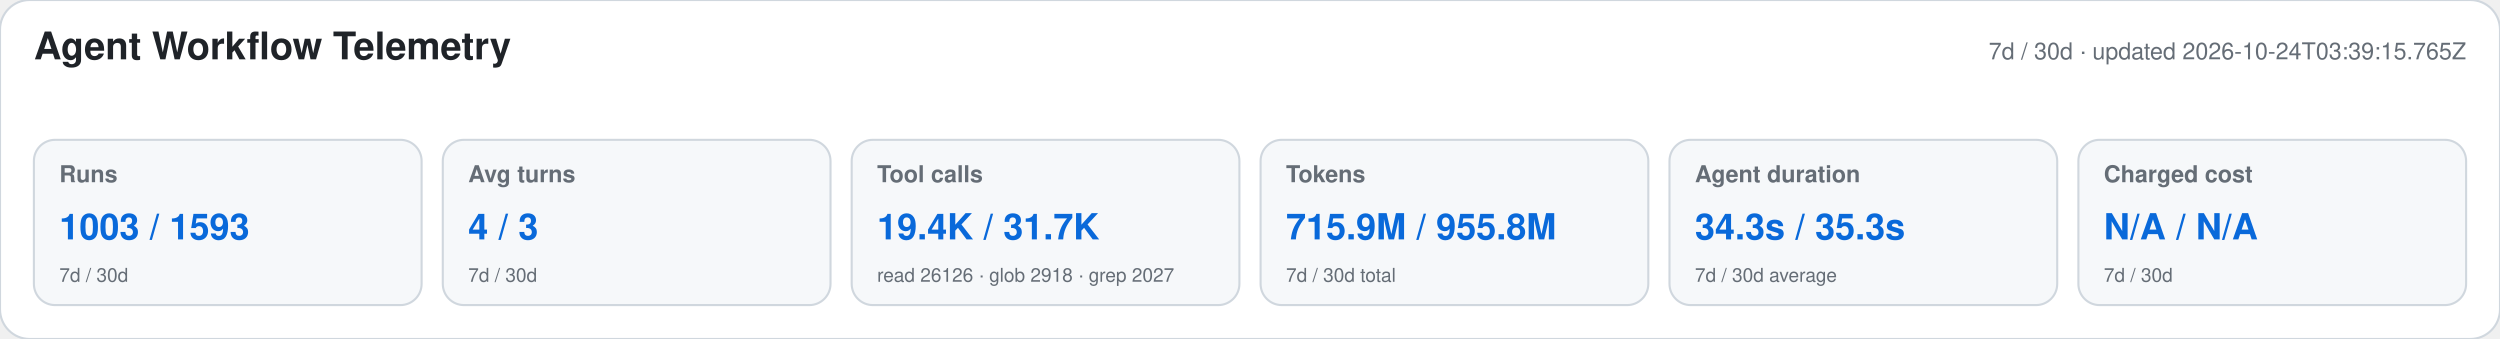
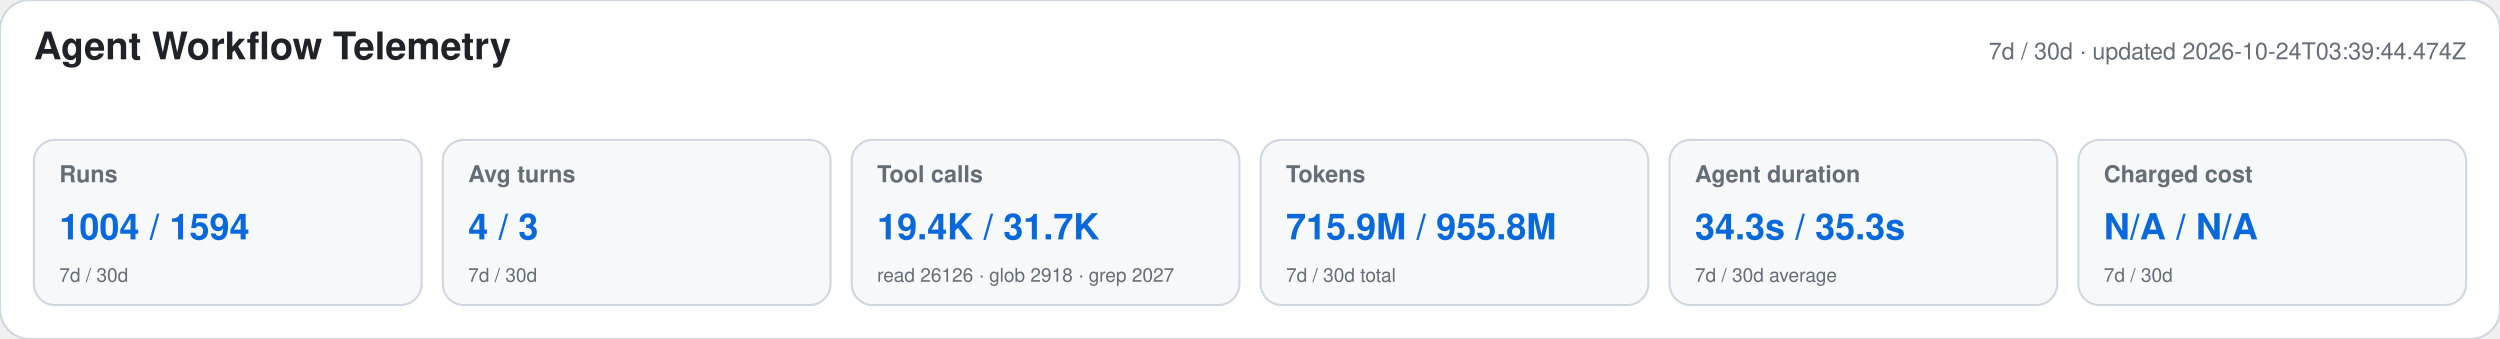
<svg xmlns="http://www.w3.org/2000/svg" width="1180" height="160" viewBox="0 0 1180 160" role="img" aria-labelledby="title desc">
  <style>text{font-family:-apple-system,BlinkMacSystemFont,"Segoe UI",Helvetica,Arial,sans-serif}.heading{font-size:18px;font-weight:650;fill:#1f2328}.meta,.label,.secondary{fill:#656d76}.meta,.label{font-size:11px}.label{font-weight:600}.primary{font-size:17px;font-weight:700;fill:#0969da}.secondary{font-size:9px}</style>
  <rect width="1180" height="160" rx="14" fill="#ffffff" stroke="#d0d7de" />
  <text x="16" y="28" class="heading">Agent Workflow Telemetry</text>
-   <text x="1164" y="28" text-anchor="end" class="meta">7d / 30d · updated 2026-10-24T03:39:15.765Z</text>
+   <text x="1164" y="28" text-anchor="end" class="meta">7d / 30d · updated 2026-10-24T03:39:44.474Z</text>
  <g>
    <rect x="16" y="66" width="183" height="78" rx="10" fill="#f6f8fa" stroke="#d0d7de" />
    <text x="28" y="86" class="label">Runs</text>
-     <text x="28" y="113" class="primary">1003 / 1593</text>
+     <text x="28" y="113" class="primary">1004 / 1594</text>
    <text x="28" y="133" class="secondary">7d / 30d</text>
  </g>
  <g>
    <rect x="209" y="66" width="183" height="78" rx="10" fill="#f6f8fa" stroke="#d0d7de" />
    <text x="221" y="86" class="label">Avg turns</text>
    <text x="221" y="113" class="primary">4 / 3</text>
    <text x="221" y="133" class="secondary">7d / 30d</text>
  </g>
  <g>
    <rect x="402" y="66" width="183" height="78" rx="10" fill="#f6f8fa" stroke="#d0d7de" />
    <text x="414" y="86" class="label">Tool calls</text>
    <text x="414" y="113" class="primary">19.4K / 31.7K</text>
    <text x="414" y="133" class="secondary">read 26126 · glob 2918 · grep 2027</text>
  </g>
  <g>
    <rect x="595" y="66" width="183" height="78" rx="10" fill="#f6f8fa" stroke="#d0d7de" />
    <text x="607" y="86" class="label">Tokens</text>
    <text x="607" y="113" class="primary">715.9M / 955.8M</text>
    <text x="607" y="133" class="secondary">7d / 30d total</text>
  </g>
  <g>
    <rect x="788" y="66" width="183" height="78" rx="10" fill="#f6f8fa" stroke="#d0d7de" />
    <text x="800" y="86" class="label">Agent duration</text>
    <text x="800" y="113" class="primary">34.3s / 35.3s</text>
    <text x="800" y="133" class="secondary">7d / 30d average</text>
  </g>
  <g>
    <rect x="981" y="66" width="183" height="78" rx="10" fill="#f6f8fa" stroke="#d0d7de" />
    <text x="993" y="86" class="label">Charged cost</text>
    <text x="993" y="113" class="primary">N/A / N/A</text>
    <text x="993" y="133" class="secondary">7d / 30d</text>
  </g>
</svg>
